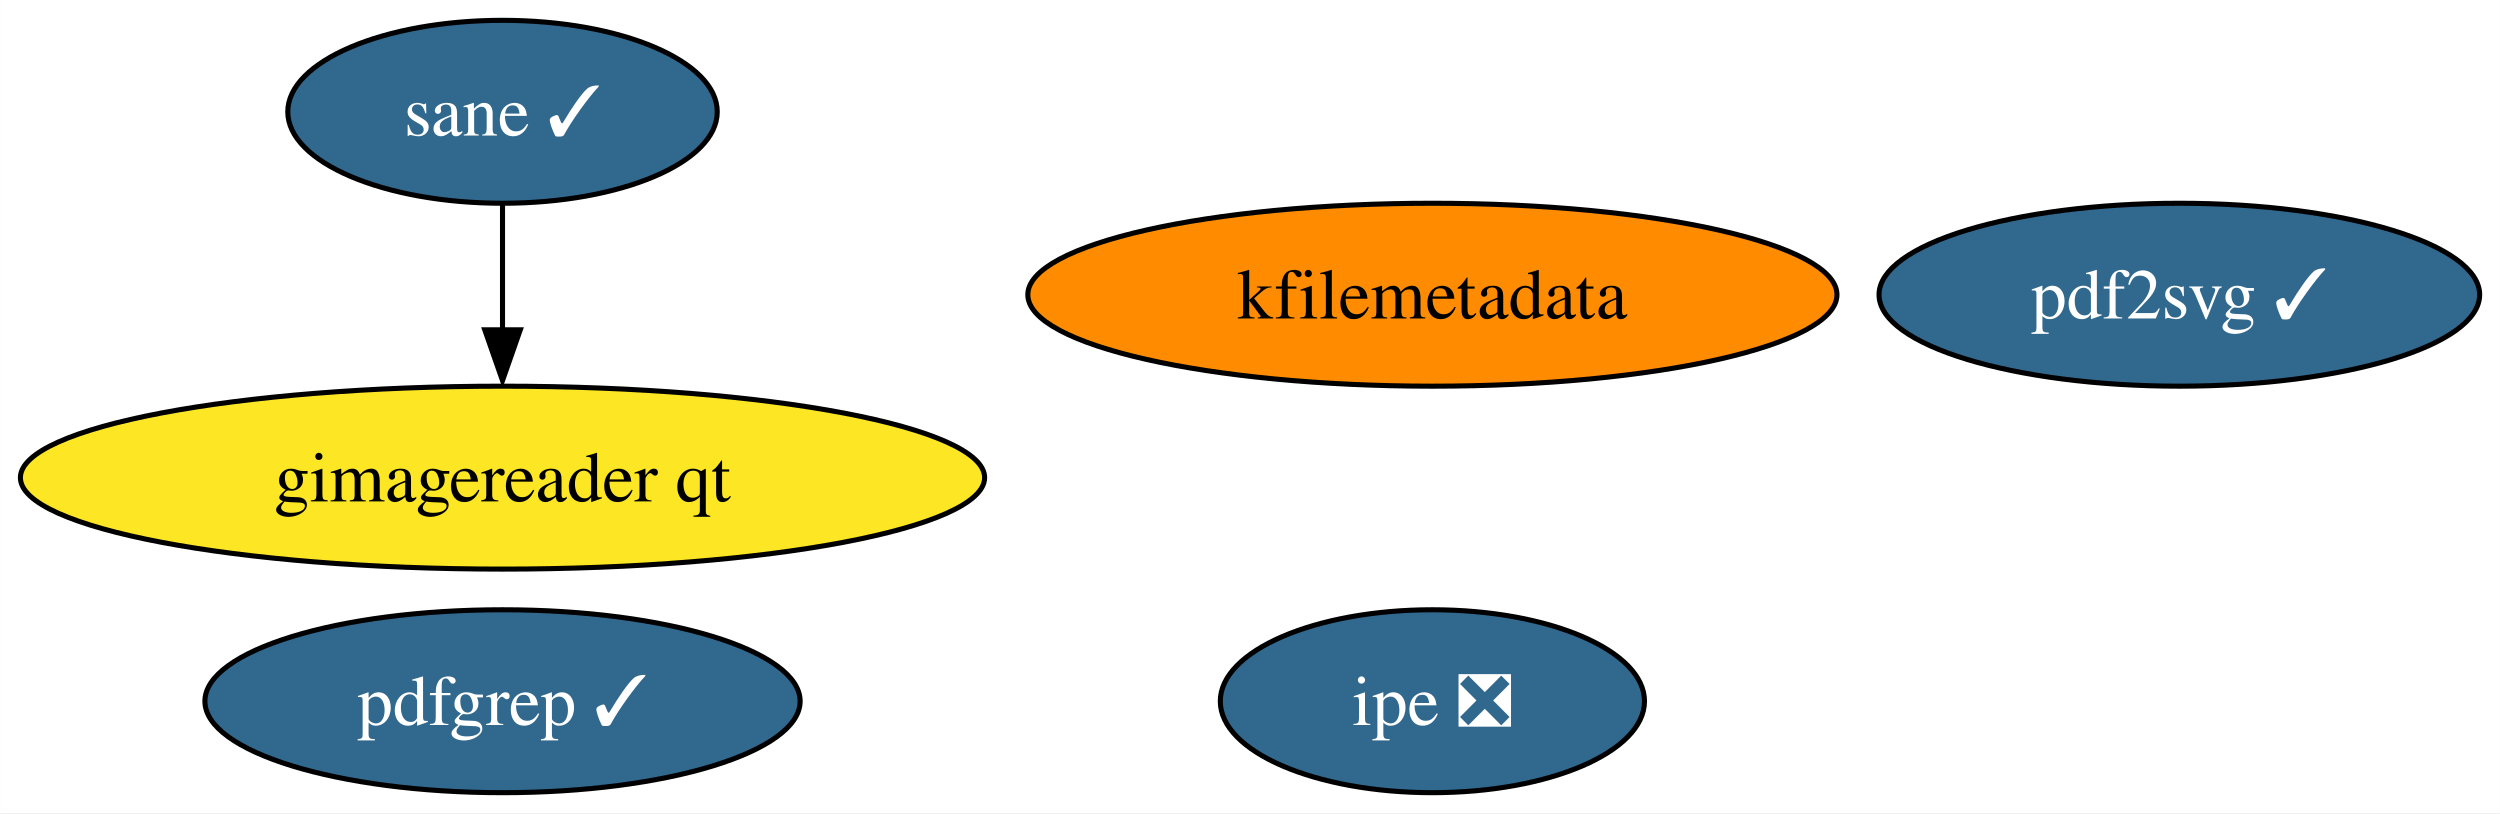
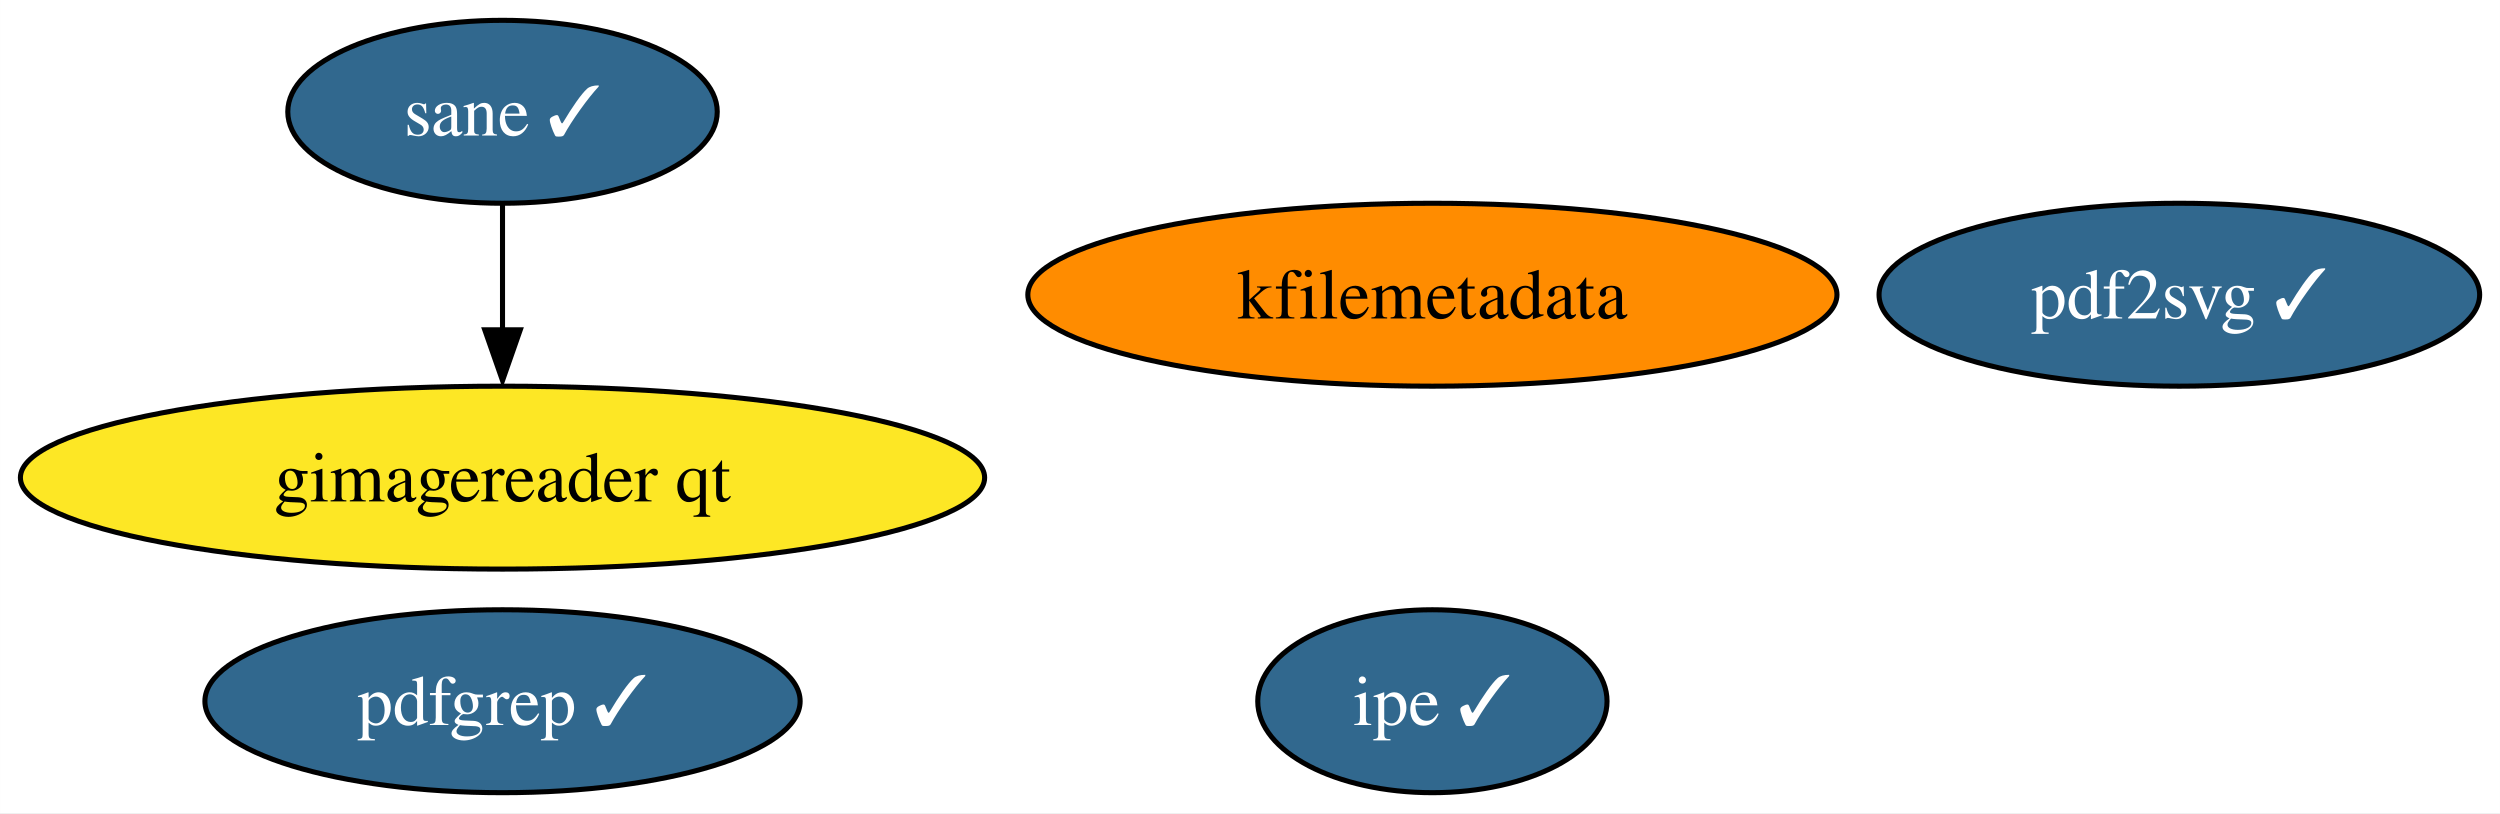
<svg xmlns="http://www.w3.org/2000/svg" xmlns:xlink="http://www.w3.org/1999/xlink" width="492pt" height="160pt" viewBox="0.00 0.00 491.97 160.00">
  <g id="graph0" class="graph" transform="scale(1 1) rotate(0) translate(4 156)">
    <polygon fill="white" stroke="none" points="-4,4 -4,-156 487.97,-156 487.97,4 -4,4" />
    <g id="node1" class="node">
      <g id="a_node1">
        <a xlink:href="https://github.com/conda-forge/kfilemetadata-feedstock" xlink:title="kfilemetadata">
          <ellipse fill="#ff8c00" stroke="black" cx="277.88" cy="-98" rx="79.62" ry="18" />
          <text text-anchor="middle" x="277.88" y="-93.33" font-family="Times,serif" font-size="14.00">kfilemetadata</text>
        </a>
      </g>
    </g>
    <g id="node2" class="node">
      <g id="a_node2">
        <a xlink:href="https://github.com/conda-forge/pdf2svg-feedstock/pull/24" xlink:title="pdf2svg ✓">
          <ellipse fill="#31688e" stroke="black" cx="424.88" cy="-98" rx="59.1" ry="18" />
          <text text-anchor="middle" x="424.88" y="-93.33" font-family="Times,serif" font-size="14.00" fill="white">pdf2svg ✓</text>
        </a>
      </g>
    </g>
    <g id="node3" class="node">
      <g id="a_node3">
        <a xlink:href="https://github.com/conda-forge/pdfgrep-feedstock/pull/21" xlink:title="pdfgrep ✓">
          <ellipse fill="#31688e" stroke="black" cx="94.88" cy="-18" rx="58.57" ry="18" />
          <text text-anchor="middle" x="94.88" y="-13.32" font-family="Times,serif" font-size="14.00" fill="white">pdfgrep ✓</text>
        </a>
      </g>
    </g>
    <g id="node4" class="node">
      <g id="a_node4">
-         <a xlink:href="https://github.com/conda-forge/ipe-feedstock/pull/24" xlink:title="ipe ❎">
-           <ellipse fill="#31688e" stroke="black" cx="277.88" cy="-18" rx="41.74" ry="18" />
-           <text text-anchor="middle" x="277.88" y="-13.32" font-family="Times,serif" font-size="14.00" fill="white">ipe ❎</text>
+         <a xlink:href="https://github.com/conda-forge/ipe-feedstock/pull/24" xlink:title="ipe ✓">
+           <ellipse fill="#31688e" stroke="black" cx="277.88" cy="-18" rx="34.37" ry="18" />
+           <text text-anchor="middle" x="277.88" y="-13.32" font-family="Times,serif" font-size="14.00" fill="white">ipe ✓</text>
        </a>
      </g>
    </g>
    <g id="node5" class="node">
      <g id="a_node5">
        <a xlink:href="https://github.com/conda-forge/sane-feedstock/pull/19" xlink:title="sane ✓">
          <ellipse fill="#31688e" stroke="black" cx="94.88" cy="-134" rx="42.26" ry="18" />
          <text text-anchor="middle" x="94.88" y="-129.32" font-family="Times,serif" font-size="14.00" fill="white">sane ✓</text>
        </a>
      </g>
    </g>
    <g id="node6" class="node">
      <g id="a_node6">
        <a xlink:href="https://github.com/conda-forge/gimagereader-qt-feedstock" xlink:title="gimagereader qt">
          <ellipse fill="#fde725" stroke="black" cx="94.88" cy="-62" rx="94.88" ry="18" />
          <text text-anchor="middle" x="94.88" y="-57.33" font-family="Times,serif" font-size="14.00">gimagereader qt</text>
        </a>
      </g>
    </g>
    <g id="edge1" class="edge">
      <path fill="none" stroke="black" d="M94.88,-115.7C94.88,-108.24 94.88,-99.32 94.88,-90.97" />
      <polygon fill="black" stroke="black" points="98.38,-91.1 94.88,-81.1 91.38,-91.1 98.38,-91.1" />
    </g>
  </g>
</svg>
